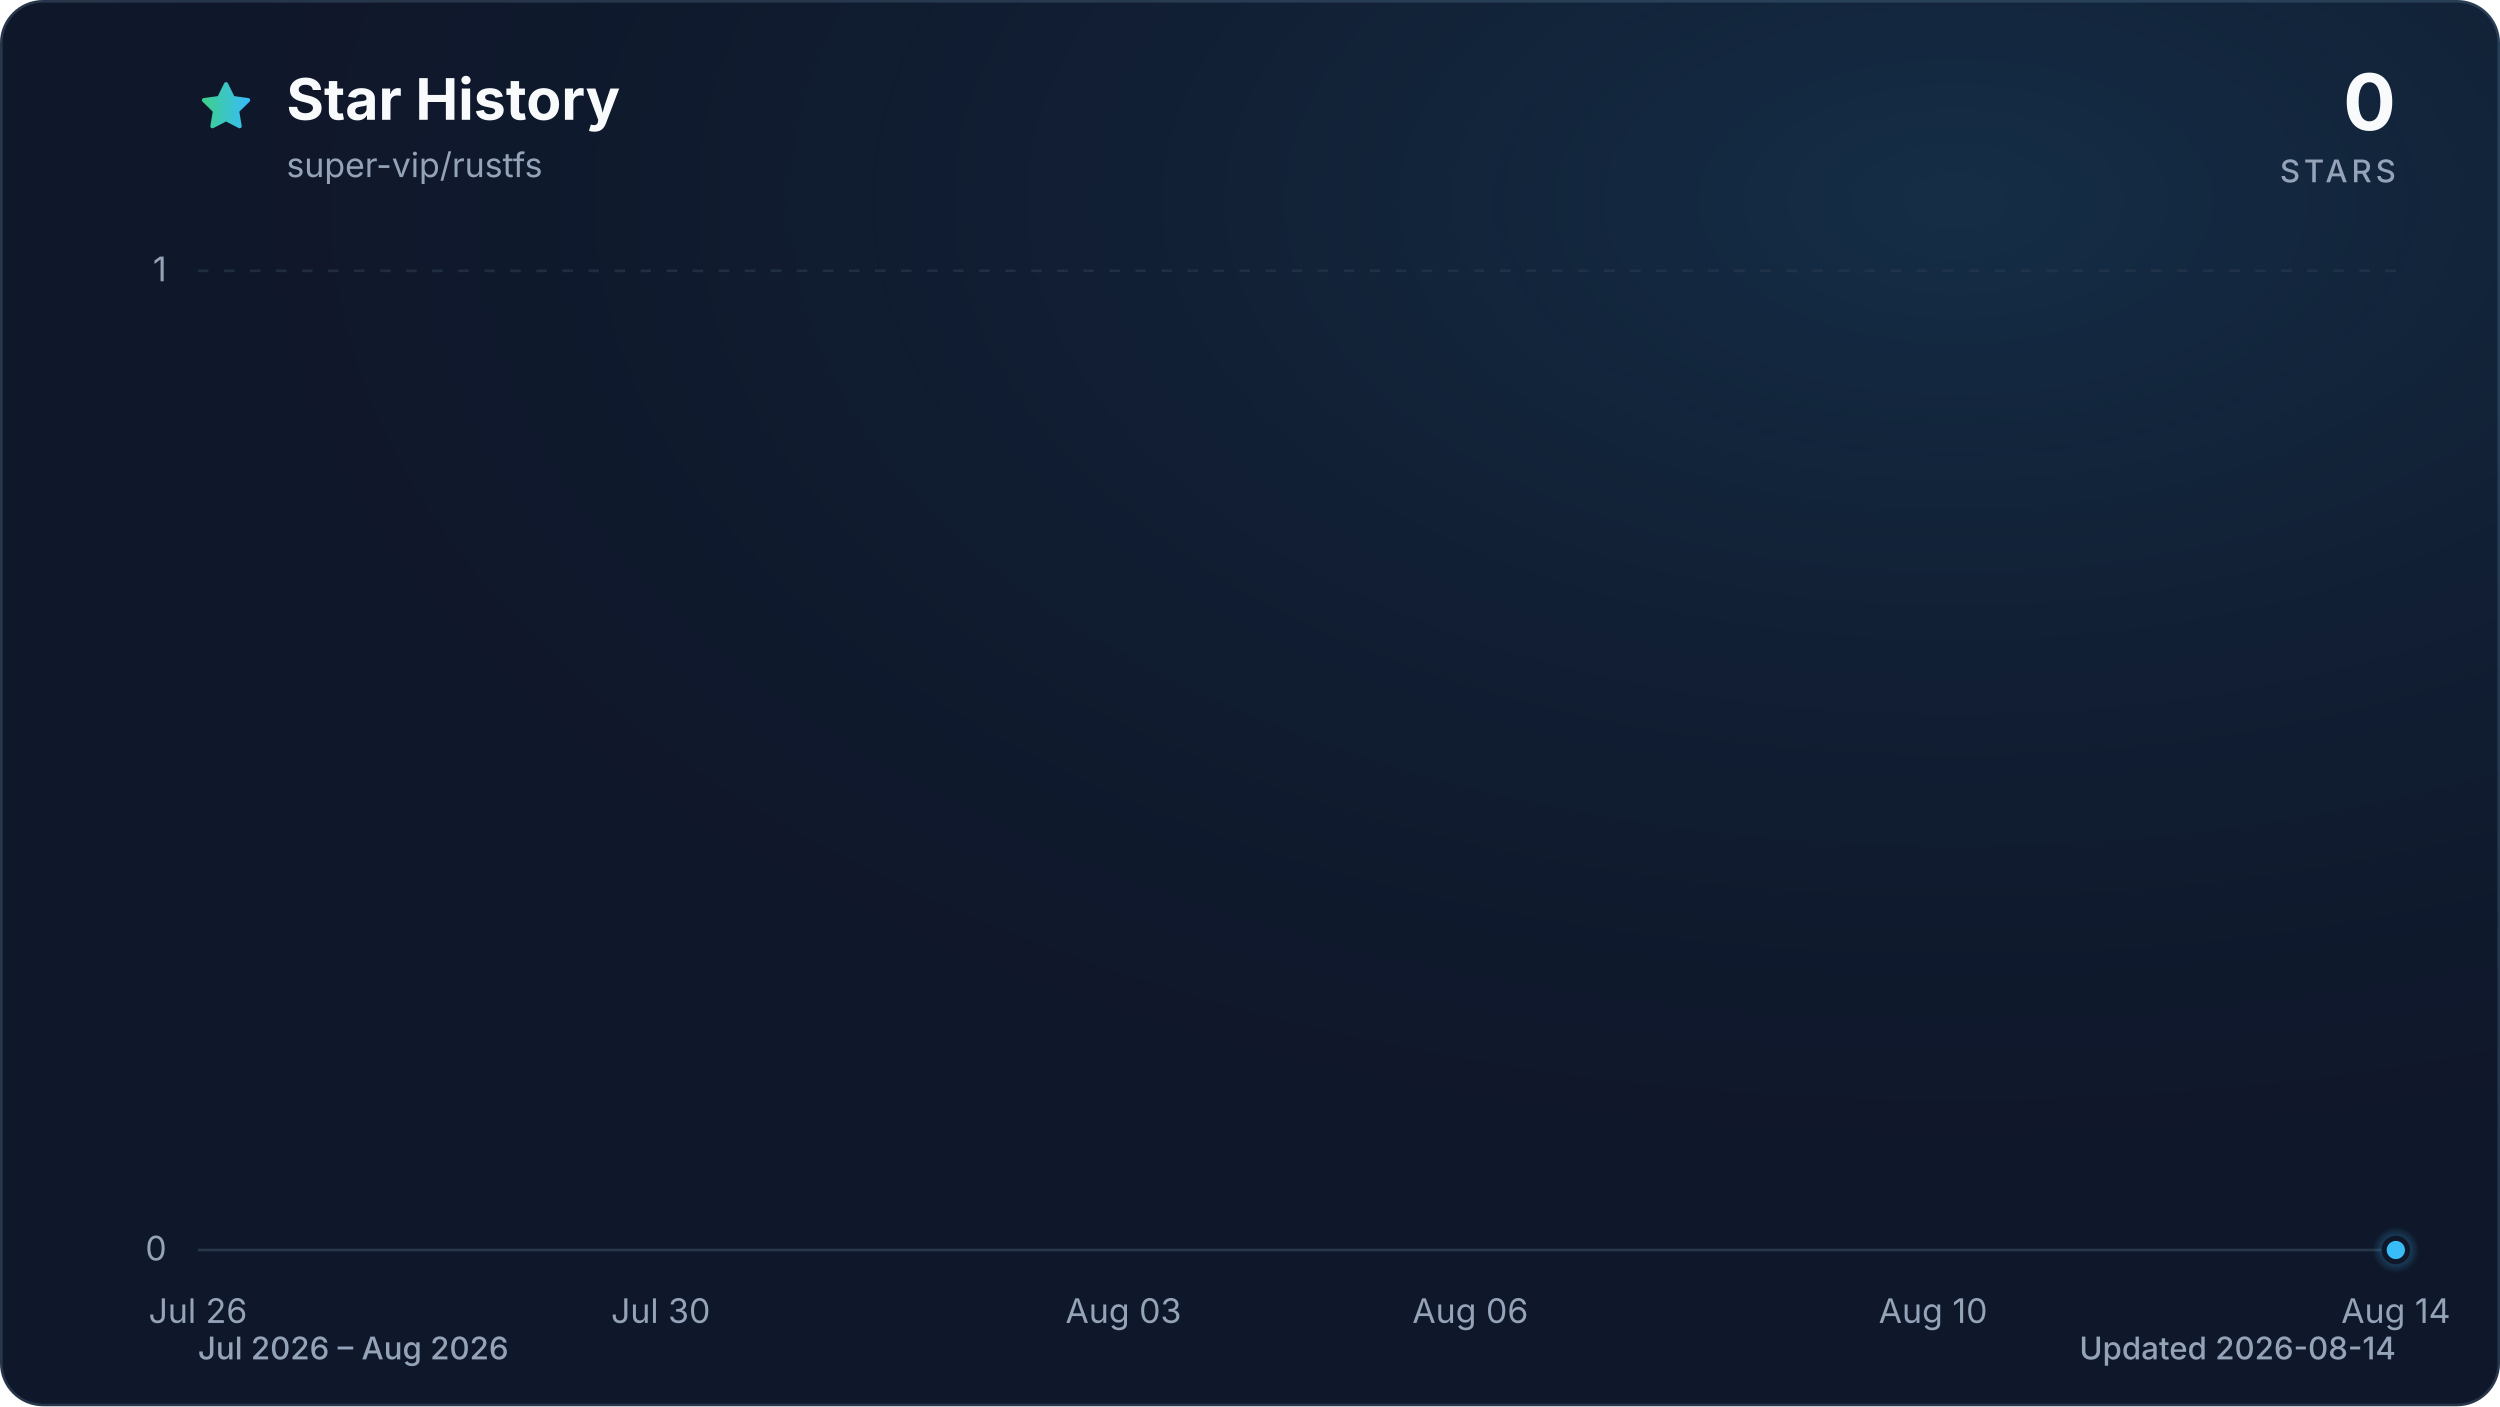
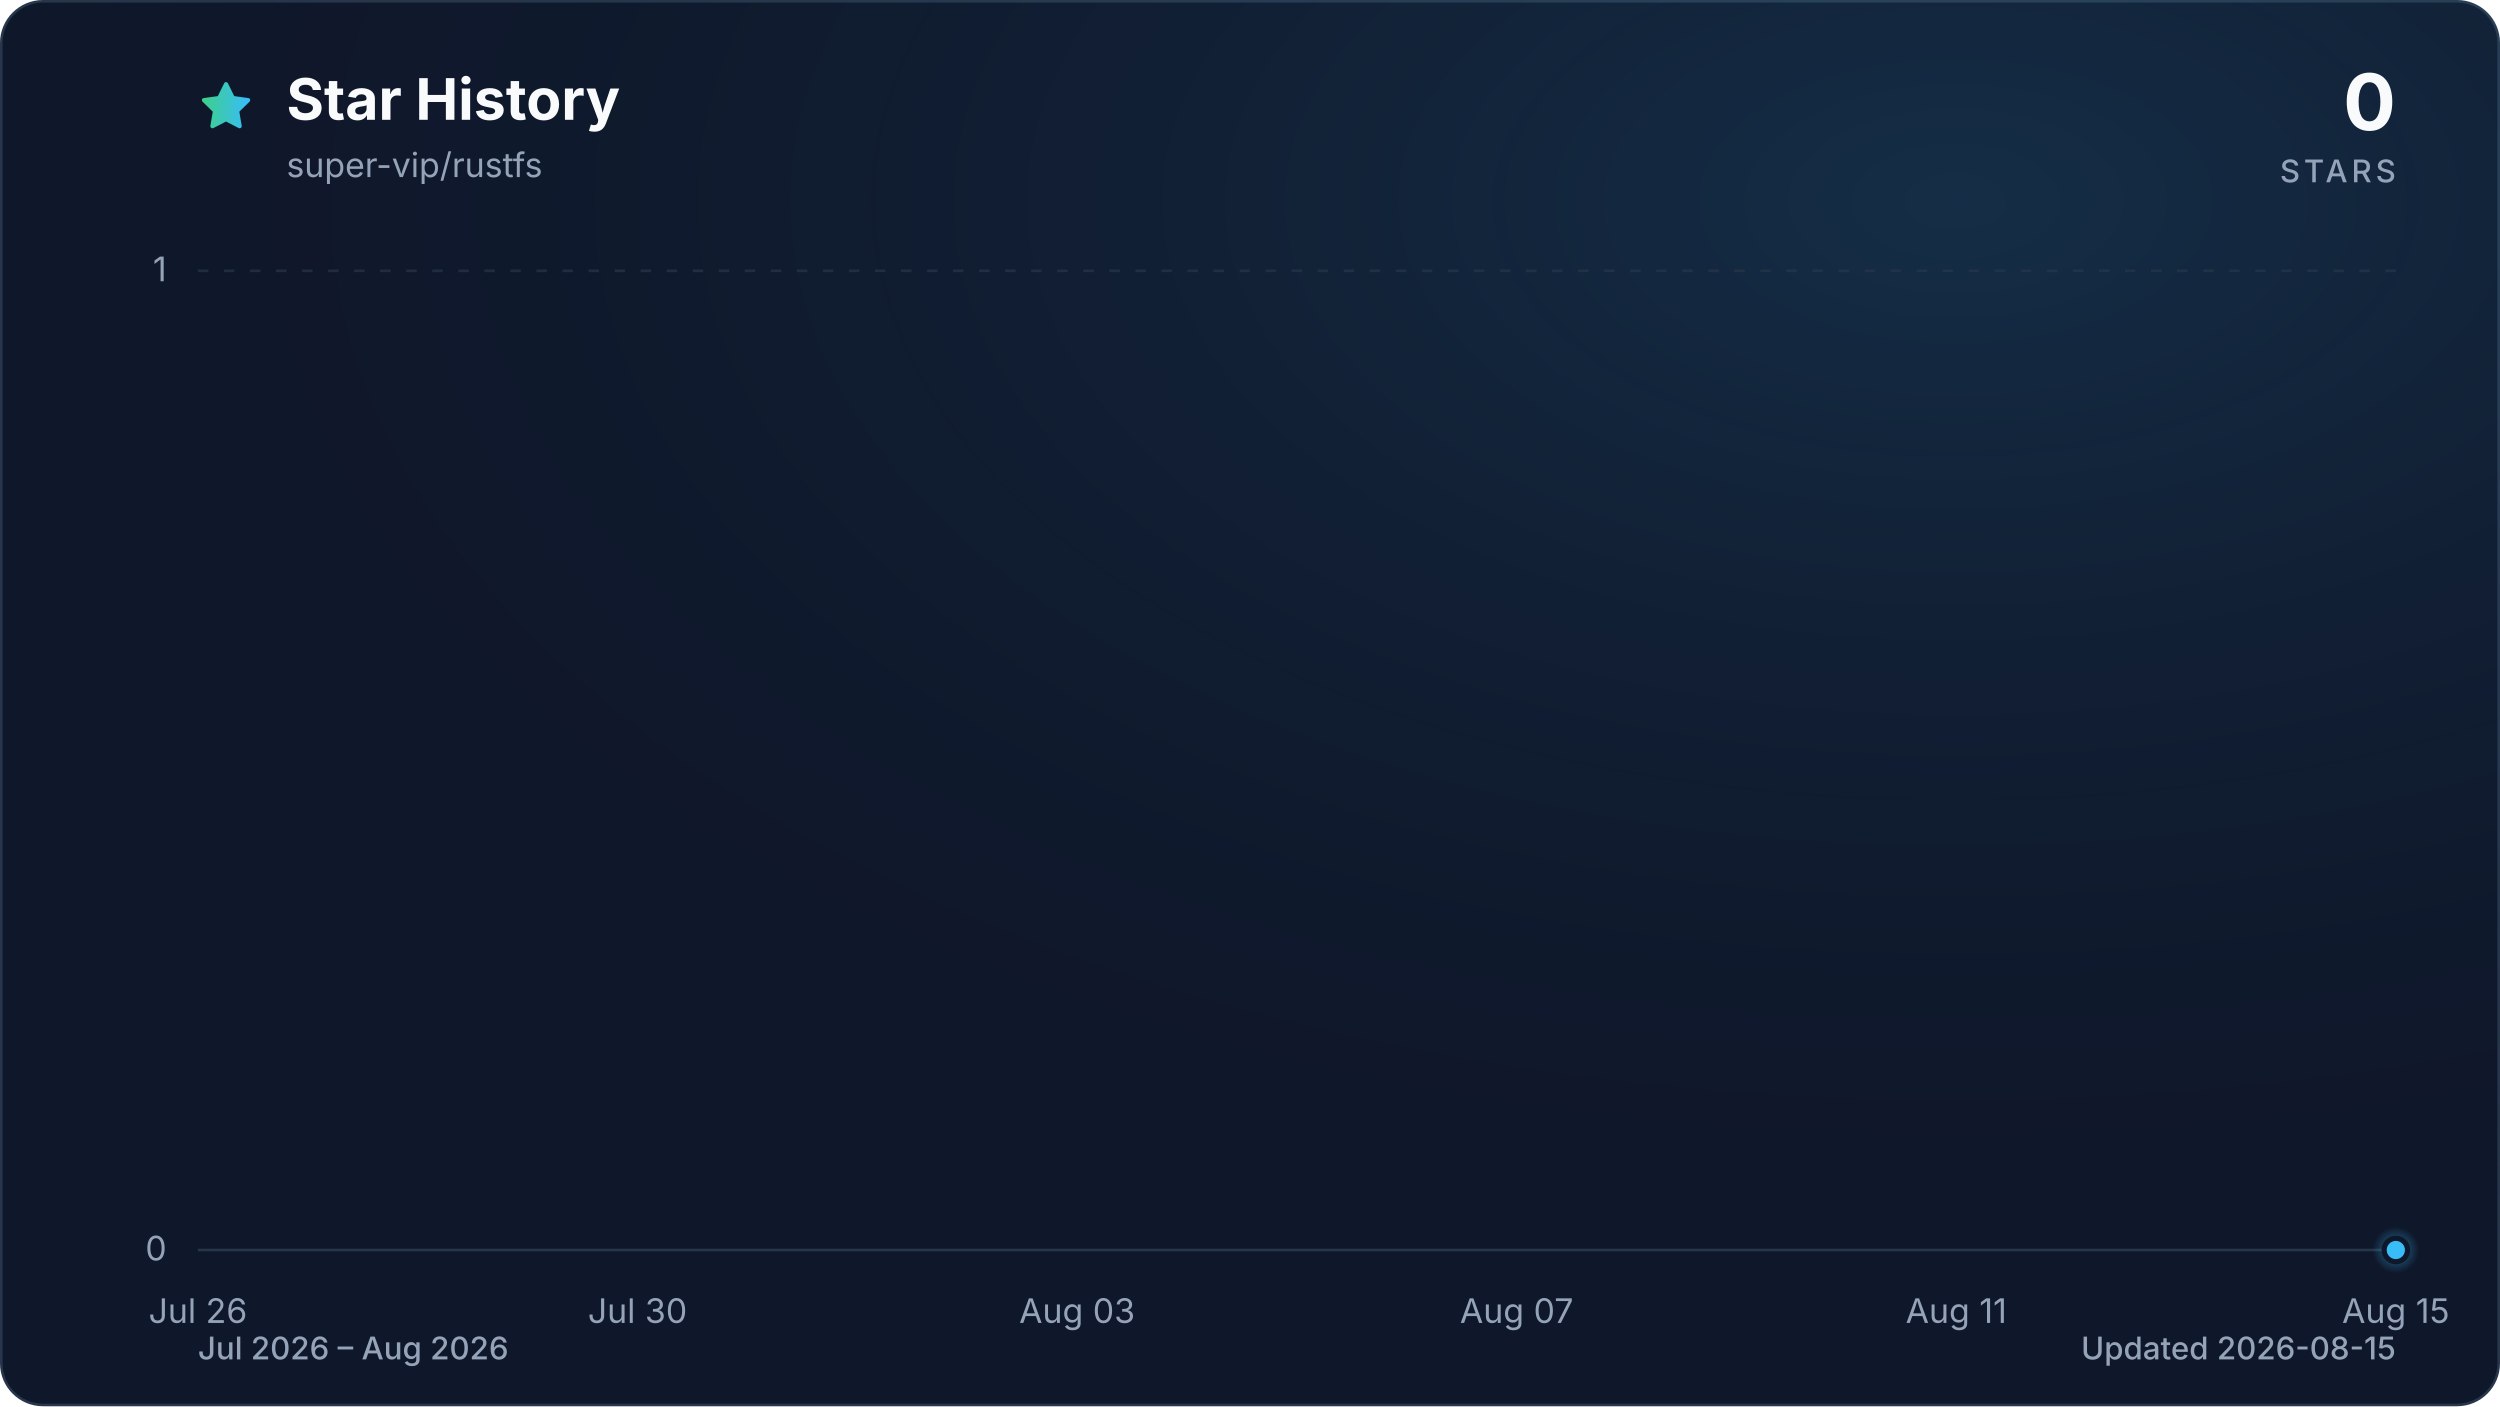
<svg xmlns="http://www.w3.org/2000/svg" viewBox="0 0 960 540" role="img" aria-labelledby="title description" data-style="gradient" data-variant="glow" data-animated="true">
  <defs>
    <linearGradient id="trend" x1="0" y1="0" x2="1" y2="0">
      <stop offset="0%" stop-color="#3ecf8e" />
      <stop offset="100%" stop-color="#38bdf8" />
    </linearGradient>
    <linearGradient id="area" x1="0" y1="0" x2="0" y2="1">
      <stop offset="0%" stop-color="#3ecf8e" stop-opacity="0.30" />
      <stop offset="55%" stop-color="#38bdf8" stop-opacity="0.10" />
      <stop offset="100%" stop-color="#38bdf8" stop-opacity="0.01" />
    </linearGradient>
    <radialGradient id="marker-halo" cx="50%" cy="50%" r="50%">
      <stop offset="0%" stop-color="#38bdf8" stop-opacity="0.55" />
      <stop offset="100%" stop-color="#38bdf8" stop-opacity="0" />
    </radialGradient>
    <radialGradient id="surface-glow" cx="78%" cy="14%" r="80%">
      <stop offset="0%" stop-color="#38bdf8" stop-opacity="0.14" />
      <stop offset="100%" stop-color="#0f172a" stop-opacity="0" />
    </radialGradient>
    <filter id="trend-glow" x="-20%" y="-20%" width="140%" height="140%">
      <feGaussianBlur stdDeviation="7" />
    </filter>
  </defs>
  <style>
.trend-enter{transform-box:fill-box;transform-origin:center;animation:trend-enter 520ms cubic-bezier(0.16,1,0.3,1)}
.marker-enter{transform-box:fill-box;transform-origin:center;animation:marker-enter 320ms cubic-bezier(0.16,1,0.3,1) 200ms both}
.marker-pulse{transform-box:fill-box;transform-origin:center;animation:marker-pulse 2.6s ease-out infinite}
@keyframes trend-enter{from{opacity:.35;transform:translateY(10px)}to{opacity:1;transform:translateY(0)}}
@keyframes marker-enter{from{opacity:0;transform:scale(.4)}to{opacity:1;transform:scale(1)}}
@keyframes marker-pulse{0%{opacity:.5;transform:scale(.7)}70%,100%{opacity:0;transform:scale(2.1)}}
@media (prefers-reduced-motion:reduce){.trend-enter,.marker-enter,.marker-pulse{animation:none!important}}
@media (prefers-reduced-motion:reduce){.marker-pulse{opacity:0}}
</style>
  <rect x="0.5" y="0.5" width="959" height="539" fill="#0f172a" stroke="#27364a" stroke-width="1" rx="16" />
  <rect width="960" height="540" fill="url(#surface-glow)" rx="16" />
  <path d="M12 2.6l2.9 5.9 6.5.9-4.7 4.6 1.1 6.5-5.8-3-5.8 3 1.1-6.5-4.7-4.6 6.5-.9L12 2.6Z" transform="translate(76 30) scale(.9)" fill="url(#trend)" stroke="url(#trend)" stroke-width="1.8" stroke-linejoin="round" aria-hidden="true" />
  <text x="110" y="46" fill="#f8fafc" font-family="ui-sans-serif, system-ui, -apple-system, BlinkMacSystemFont, 'Segoe UI', sans-serif" font-size="22" font-weight="700">Star History</text>
  <text x="110" y="68" fill="#94a3b8" font-family="ui-sans-serif, system-ui, -apple-system, BlinkMacSystemFont, 'Segoe UI', sans-serif" font-size="13">super-vip/rustfs</text>
  <text x="920" y="50" fill="#f8fafc" font-family="ui-sans-serif, system-ui, -apple-system, BlinkMacSystemFont, 'Segoe UI', sans-serif" font-size="30" font-weight="700" text-anchor="end">0</text>
  <text x="920" y="70" fill="#94a3b8" font-family="ui-sans-serif, system-ui, -apple-system, BlinkMacSystemFont, 'Segoe UI', sans-serif" font-size="12" font-weight="500" letter-spacing="1.5" text-anchor="end">STARS</text>
  <line x1="76" y1="480.0" x2="920" y2="480.0" stroke="#27364a" stroke-width="1" stroke-dasharray="0" opacity="1" />
  <text x="64" y="484.0" fill="#94a3b8" font-family="ui-sans-serif, system-ui, -apple-system, BlinkMacSystemFont, 'Segoe UI', sans-serif" font-size="13" text-anchor="end">0</text>
  <line x1="76" y1="104.0" x2="920" y2="104.0" stroke="#27364a" stroke-width="1" stroke-dasharray="4 6" opacity="0.7" />
  <text x="64" y="108.0" fill="#94a3b8" font-family="ui-sans-serif, system-ui, -apple-system, BlinkMacSystemFont, 'Segoe UI', sans-serif" font-size="13" text-anchor="end">1</text>
  <text x="76.0" y="508" fill="#94a3b8" font-family="ui-sans-serif, system-ui, -apple-system, BlinkMacSystemFont, 'Segoe UI', sans-serif" font-size="13" text-anchor="middle">Jul 26</text>
-   <text x="253.7" y="508" fill="#94a3b8" font-family="ui-sans-serif, system-ui, -apple-system, BlinkMacSystemFont, 'Segoe UI', sans-serif" font-size="13" text-anchor="middle">Jul 30</text>
-   <text x="431.4" y="508" fill="#94a3b8" font-family="ui-sans-serif, system-ui, -apple-system, BlinkMacSystemFont, 'Segoe UI', sans-serif" font-size="13" text-anchor="middle">Aug 03</text>
-   <text x="564.6" y="508" fill="#94a3b8" font-family="ui-sans-serif, system-ui, -apple-system, BlinkMacSystemFont, 'Segoe UI', sans-serif" font-size="13" text-anchor="middle">Aug 06</text>
-   <text x="742.3" y="508" fill="#94a3b8" font-family="ui-sans-serif, system-ui, -apple-system, BlinkMacSystemFont, 'Segoe UI', sans-serif" font-size="13" text-anchor="middle">Aug 10</text>
-   <text x="920.0" y="508" fill="#94a3b8" font-family="ui-sans-serif, system-ui, -apple-system, BlinkMacSystemFont, 'Segoe UI', sans-serif" font-size="13" text-anchor="middle">Aug 14</text>
+   <text x="244.8" y="508" fill="#94a3b8" font-family="ui-sans-serif, system-ui, -apple-system, BlinkMacSystemFont, 'Segoe UI', sans-serif" font-size="13" text-anchor="middle">Jul 30</text>
+   <text x="413.6" y="508" fill="#94a3b8" font-family="ui-sans-serif, system-ui, -apple-system, BlinkMacSystemFont, 'Segoe UI', sans-serif" font-size="13" text-anchor="middle">Aug 03</text>
+   <text x="582.4" y="508" fill="#94a3b8" font-family="ui-sans-serif, system-ui, -apple-system, BlinkMacSystemFont, 'Segoe UI', sans-serif" font-size="13" text-anchor="middle">Aug 07</text>
+   <text x="751.2" y="508" fill="#94a3b8" font-family="ui-sans-serif, system-ui, -apple-system, BlinkMacSystemFont, 'Segoe UI', sans-serif" font-size="13" text-anchor="middle">Aug 11</text>
+   <text x="920.0" y="508" fill="#94a3b8" font-family="ui-sans-serif, system-ui, -apple-system, BlinkMacSystemFont, 'Segoe UI', sans-serif" font-size="13" text-anchor="middle">Aug 15</text>
  <g class="trend-enter">
-     <path d="M 76.0 480.0 C 90.8 480.0, 105.6 480.0, 120.4 480.0 C 135.2 480.0, 150.0 480.0, 164.8 480.0 C 179.6 480.0, 194.5 480.0, 209.3 480.0 C 224.1 480.0, 238.9 480.0, 253.7 480.0 C 268.5 480.0, 283.3 480.0, 298.1 480.0 C 312.9 480.0, 327.7 480.0, 342.5 480.0 C 357.3 480.0, 372.1 480.0, 386.9 480.0 C 401.8 480.0, 416.6 480.0, 431.4 480.0 C 446.2 480.0, 461.0 480.0, 475.8 480.0 C 490.6 480.0, 505.4 480.0, 520.2 480.0 C 535.0 480.0, 549.8 480.0, 564.6 480.0 C 579.4 480.0, 594.2 480.0, 609.1 480.0 C 623.9 480.0, 638.7 480.0, 653.5 480.0 C 668.3 480.0, 683.1 480.0, 697.9 480.0 C 712.7 480.0, 727.5 480.0, 742.3 480.0 C 757.1 480.0, 771.9 480.0, 786.7 480.0 C 801.5 480.0, 816.4 480.0, 831.2 480.0 C 846.0 480.0, 860.8 480.0, 875.6 480.0 C 890.4 480.0, 905.2 480.0, 920.0 480.0 L 920.0 480.0 L 76.0 480.0 Z" fill="url(#area)" />
-     <path d="M 76.0 480.0 C 90.8 480.0, 105.6 480.0, 120.4 480.0 C 135.2 480.0, 150.0 480.0, 164.8 480.0 C 179.6 480.0, 194.5 480.0, 209.3 480.0 C 224.1 480.0, 238.9 480.0, 253.7 480.0 C 268.5 480.0, 283.3 480.0, 298.1 480.0 C 312.9 480.0, 327.7 480.0, 342.5 480.0 C 357.3 480.0, 372.1 480.0, 386.9 480.0 C 401.8 480.0, 416.6 480.0, 431.4 480.0 C 446.2 480.0, 461.0 480.0, 475.8 480.0 C 490.6 480.0, 505.4 480.0, 520.2 480.0 C 535.0 480.0, 549.8 480.0, 564.6 480.0 C 579.4 480.0, 594.2 480.0, 609.1 480.0 C 623.9 480.0, 638.7 480.0, 653.5 480.0 C 668.3 480.0, 683.1 480.0, 697.9 480.0 C 712.7 480.0, 727.5 480.0, 742.3 480.0 C 757.1 480.0, 771.9 480.0, 786.7 480.0 C 801.5 480.0, 816.4 480.0, 831.2 480.0 C 846.0 480.0, 860.8 480.0, 875.6 480.0 C 890.4 480.0, 905.2 480.0, 920.0 480.0" fill="none" stroke="url(#trend)" stroke-width="12" stroke-linecap="round" stroke-linejoin="round" opacity="0.16" filter="url(#trend-glow)" />
-     <path d="M 76.0 480.0 C 90.8 480.0, 105.6 480.0, 120.4 480.0 C 135.2 480.0, 150.0 480.0, 164.8 480.0 C 179.6 480.0, 194.5 480.0, 209.3 480.0 C 224.1 480.0, 238.9 480.0, 253.7 480.0 C 268.5 480.0, 283.3 480.0, 298.1 480.0 C 312.9 480.0, 327.7 480.0, 342.5 480.0 C 357.3 480.0, 372.1 480.0, 386.9 480.0 C 401.8 480.0, 416.6 480.0, 431.4 480.0 C 446.2 480.0, 461.0 480.0, 475.8 480.0 C 490.6 480.0, 505.4 480.0, 520.2 480.0 C 535.0 480.0, 549.8 480.0, 564.6 480.0 C 579.4 480.0, 594.2 480.0, 609.1 480.0 C 623.9 480.0, 638.7 480.0, 653.5 480.0 C 668.3 480.0, 683.1 480.0, 697.9 480.0 C 712.7 480.0, 727.5 480.0, 742.3 480.0 C 757.1 480.0, 771.9 480.0, 786.7 480.0 C 801.5 480.0, 816.4 480.0, 831.2 480.0 C 846.0 480.0, 860.8 480.0, 875.6 480.0 C 890.4 480.0, 905.2 480.0, 920.0 480.0" fill="none" stroke="url(#trend)" stroke-width="3" stroke-linecap="round" stroke-linejoin="round" />
+     <path d="M 76.0 480.0 C 90.1 480.0, 104.1 480.0, 118.2 480.0 C 132.3 480.0, 146.3 480.0, 160.4 480.0 C 174.5 480.0, 188.5 480.0, 202.6 480.0 C 216.7 480.0, 230.7 480.0, 244.8 480.0 C 258.9 480.0, 272.9 480.0, 287.0 480.0 C 301.1 480.0, 315.1 480.0, 329.2 480.0 C 343.3 480.0, 357.3 480.0, 371.4 480.0 C 385.5 480.0, 399.5 480.0, 413.6 480.0 C 427.7 480.0, 441.7 480.0, 455.8 480.0 C 469.9 480.0, 483.9 480.0, 498.0 480.0 C 512.1 480.0, 526.1 480.0, 540.2 480.0 C 554.3 480.0, 568.3 480.0, 582.4 480.0 C 596.5 480.0, 610.5 480.0, 624.6 480.0 C 638.7 480.0, 652.7 480.0, 666.8 480.0 C 680.9 480.0, 694.9 480.0, 709.0 480.0 C 723.1 480.0, 737.1 480.0, 751.2 480.0 C 765.3 480.0, 779.3 480.0, 793.4 480.0 C 807.5 480.0, 821.5 480.0, 835.6 480.0 C 849.7 480.0, 863.7 480.0, 877.8 480.0 C 891.9 480.0, 905.9 480.0, 920.0 480.0 L 920.0 480.0 L 76.0 480.0 Z" fill="url(#area)" />
+     <path d="M 76.0 480.0 C 90.1 480.0, 104.1 480.0, 118.2 480.0 C 132.3 480.0, 146.3 480.0, 160.4 480.0 C 174.5 480.0, 188.5 480.0, 202.6 480.0 C 216.7 480.0, 230.7 480.0, 244.8 480.0 C 258.9 480.0, 272.9 480.0, 287.0 480.0 C 301.1 480.0, 315.1 480.0, 329.2 480.0 C 343.3 480.0, 357.3 480.0, 371.4 480.0 C 385.5 480.0, 399.5 480.0, 413.6 480.0 C 427.7 480.0, 441.7 480.0, 455.8 480.0 C 469.9 480.0, 483.9 480.0, 498.0 480.0 C 512.1 480.0, 526.1 480.0, 540.2 480.0 C 554.3 480.0, 568.3 480.0, 582.4 480.0 C 596.5 480.0, 610.5 480.0, 624.6 480.0 C 638.7 480.0, 652.7 480.0, 666.8 480.0 C 680.9 480.0, 694.9 480.0, 709.0 480.0 C 723.1 480.0, 737.1 480.0, 751.2 480.0 C 765.3 480.0, 779.3 480.0, 793.4 480.0 C 807.5 480.0, 821.5 480.0, 835.6 480.0 C 849.7 480.0, 863.7 480.0, 877.8 480.0 C 891.9 480.0, 905.9 480.0, 920.0 480.0" fill="none" stroke="url(#trend)" stroke-width="12" stroke-linecap="round" stroke-linejoin="round" opacity="0.16" filter="url(#trend-glow)" />
+     <path d="M 76.0 480.0 C 90.1 480.0, 104.1 480.0, 118.2 480.0 C 132.3 480.0, 146.3 480.0, 160.4 480.0 C 174.5 480.0, 188.5 480.0, 202.6 480.0 C 216.7 480.0, 230.7 480.0, 244.8 480.0 C 258.9 480.0, 272.9 480.0, 287.0 480.0 C 301.1 480.0, 315.1 480.0, 329.2 480.0 C 343.3 480.0, 357.3 480.0, 371.4 480.0 C 385.5 480.0, 399.5 480.0, 413.6 480.0 C 427.7 480.0, 441.7 480.0, 455.8 480.0 C 469.9 480.0, 483.9 480.0, 498.0 480.0 C 512.1 480.0, 526.1 480.0, 540.2 480.0 C 554.3 480.0, 568.3 480.0, 582.4 480.0 C 596.5 480.0, 610.5 480.0, 624.6 480.0 C 638.7 480.0, 652.7 480.0, 666.8 480.0 C 680.9 480.0, 694.9 480.0, 709.0 480.0 C 723.1 480.0, 737.1 480.0, 751.2 480.0 C 765.3 480.0, 779.3 480.0, 793.4 480.0 C 807.5 480.0, 821.5 480.0, 835.6 480.0 C 849.7 480.0, 863.7 480.0, 877.8 480.0 C 891.9 480.0, 905.9 480.0, 920.0 480.0" fill="none" stroke="url(#trend)" stroke-width="3" stroke-linecap="round" stroke-linejoin="round" />
  </g>
  <g class="marker-enter">
    <circle class="marker-pulse" cx="920.0" cy="480.0" r="9" fill="url(#marker-halo)" />
    <circle cx="920.0" cy="480.0" r="4.5" fill="#38bdf8" stroke="#0f172a" stroke-width="2" />
  </g>
  <text x="76" y="522" fill="#94a3b8" font-family="ui-sans-serif, system-ui, -apple-system, BlinkMacSystemFont, 'Segoe UI', sans-serif" font-size="12" font-weight="500">Jul 2026 – Aug 2026</text>
-   <text x="920" y="522" fill="#94a3b8" font-family="ui-sans-serif, system-ui, -apple-system, BlinkMacSystemFont, 'Segoe UI', sans-serif" font-size="12" font-weight="500" text-anchor="end">Updated 2026-08-14</text>
+   <text x="920" y="522" fill="#94a3b8" font-family="ui-sans-serif, system-ui, -apple-system, BlinkMacSystemFont, 'Segoe UI', sans-serif" font-size="12" font-weight="500" text-anchor="end">Updated 2026-08-15</text>
</svg>
